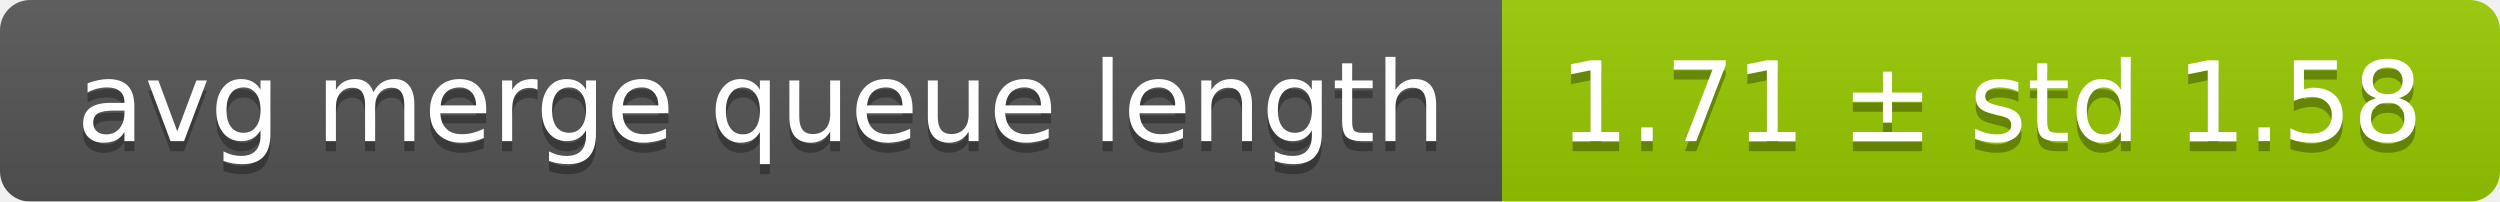
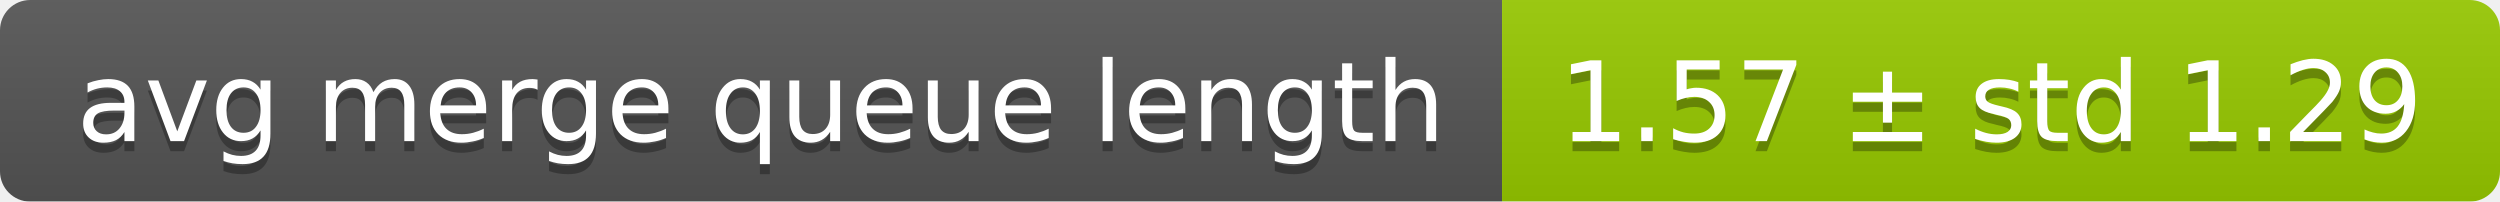
<svg xmlns="http://www.w3.org/2000/svg" width="248" height="20">
  <linearGradient id="smooth" x2="0" y2="100%">
    <stop offset="0" stop-color="#bbb" stop-opacity=".1" />
    <stop offset="1" stop-opacity=".1" />
  </linearGradient>
  <mask id="round">
    <rect width="248" height="20" rx="3" fill="#fff" />
  </mask>
  <g mask="url(#round)">
    <rect width="149" height="20" fill="#555" />
    <rect x="149" width="99" height="20" fill="#97ca00" />
    <rect width="248" height="20" fill="url(#smooth)" />
  </g>
  <g fill="#fff" text-anchor="middle" font-family="DejaVu Sans,Verdana,Geneva,sans-serif" font-size="11">
    <text x="75.5" y="15" fill="#010101" fill-opacity=".3">avg merge queue length</text>
    <text x="75.5" y="14">avg merge queue length</text>
-     <text x="197.5" y="15" fill="#010101" fill-opacity=".3">1.71 ± std 1.58</text>
-     <text x="197.5" y="14">1.71 ± std 1.58</text>
+     <text x="197.5" y="15" fill="#010101" fill-opacity=".3">1.57 ± std 1.29</text>
+     <text x="197.5" y="14">1.57 ± std 1.29</text>
  </g>
</svg>
